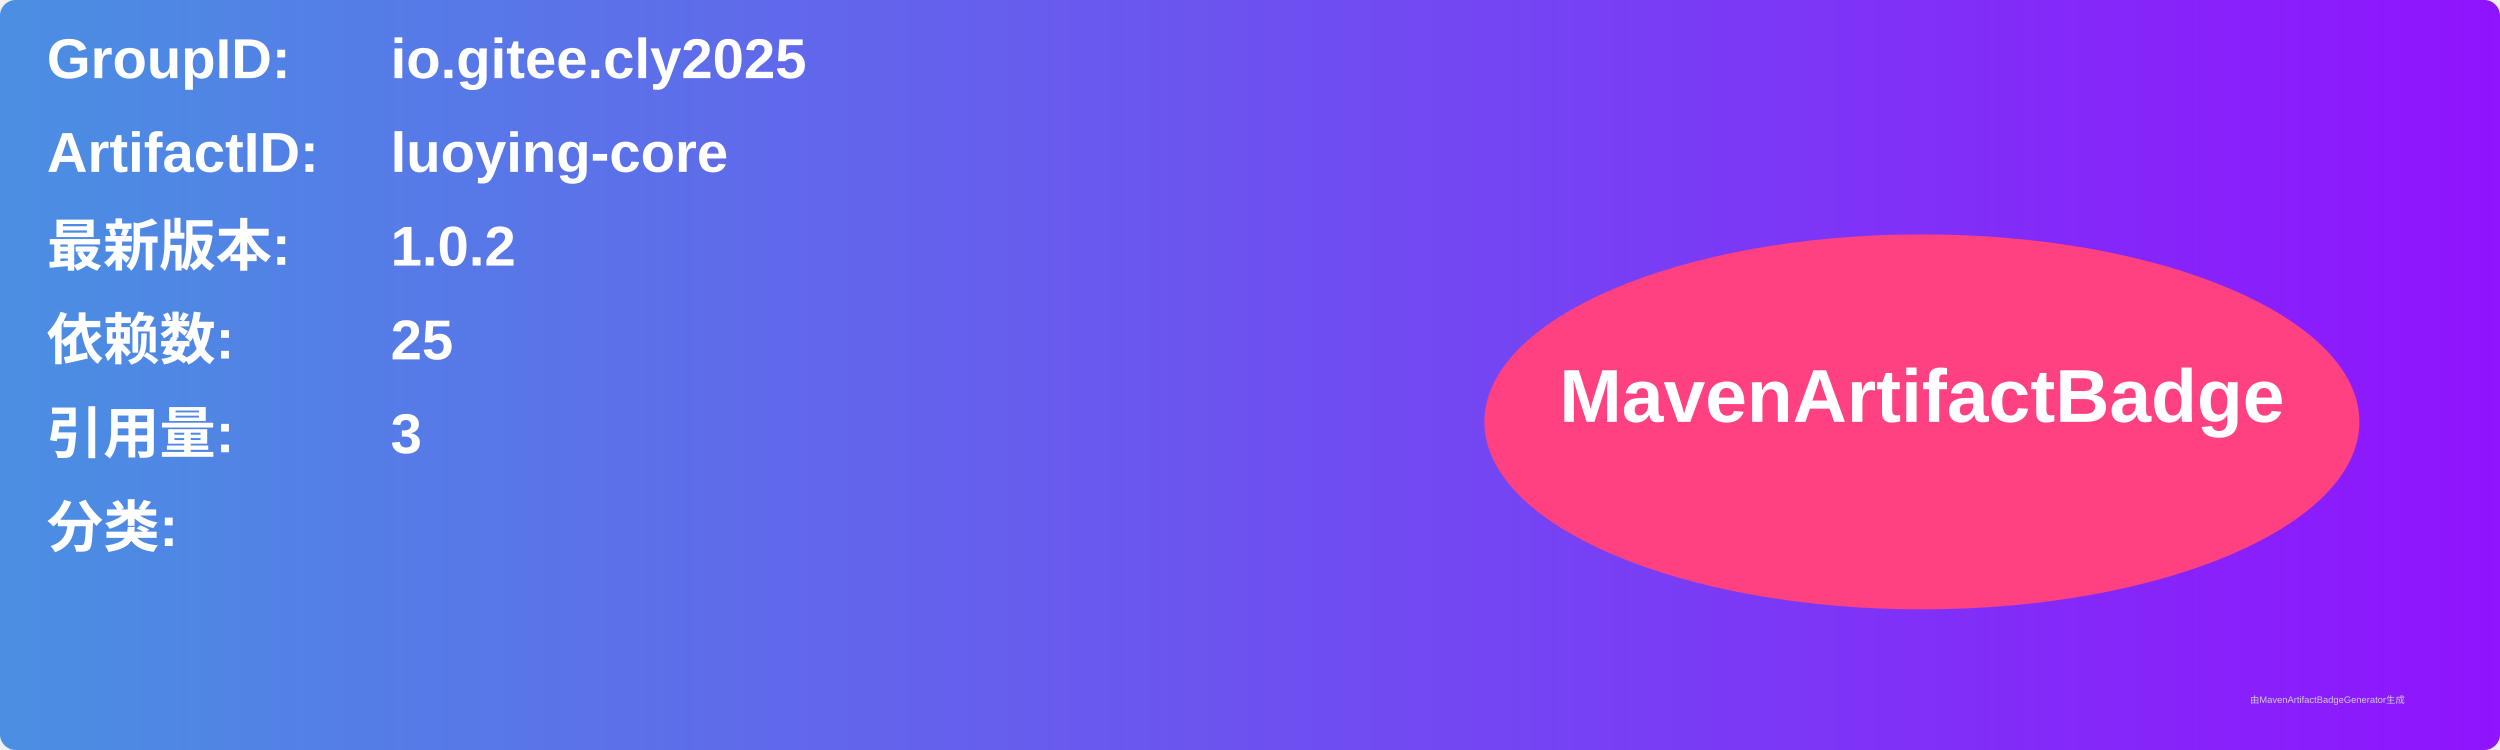
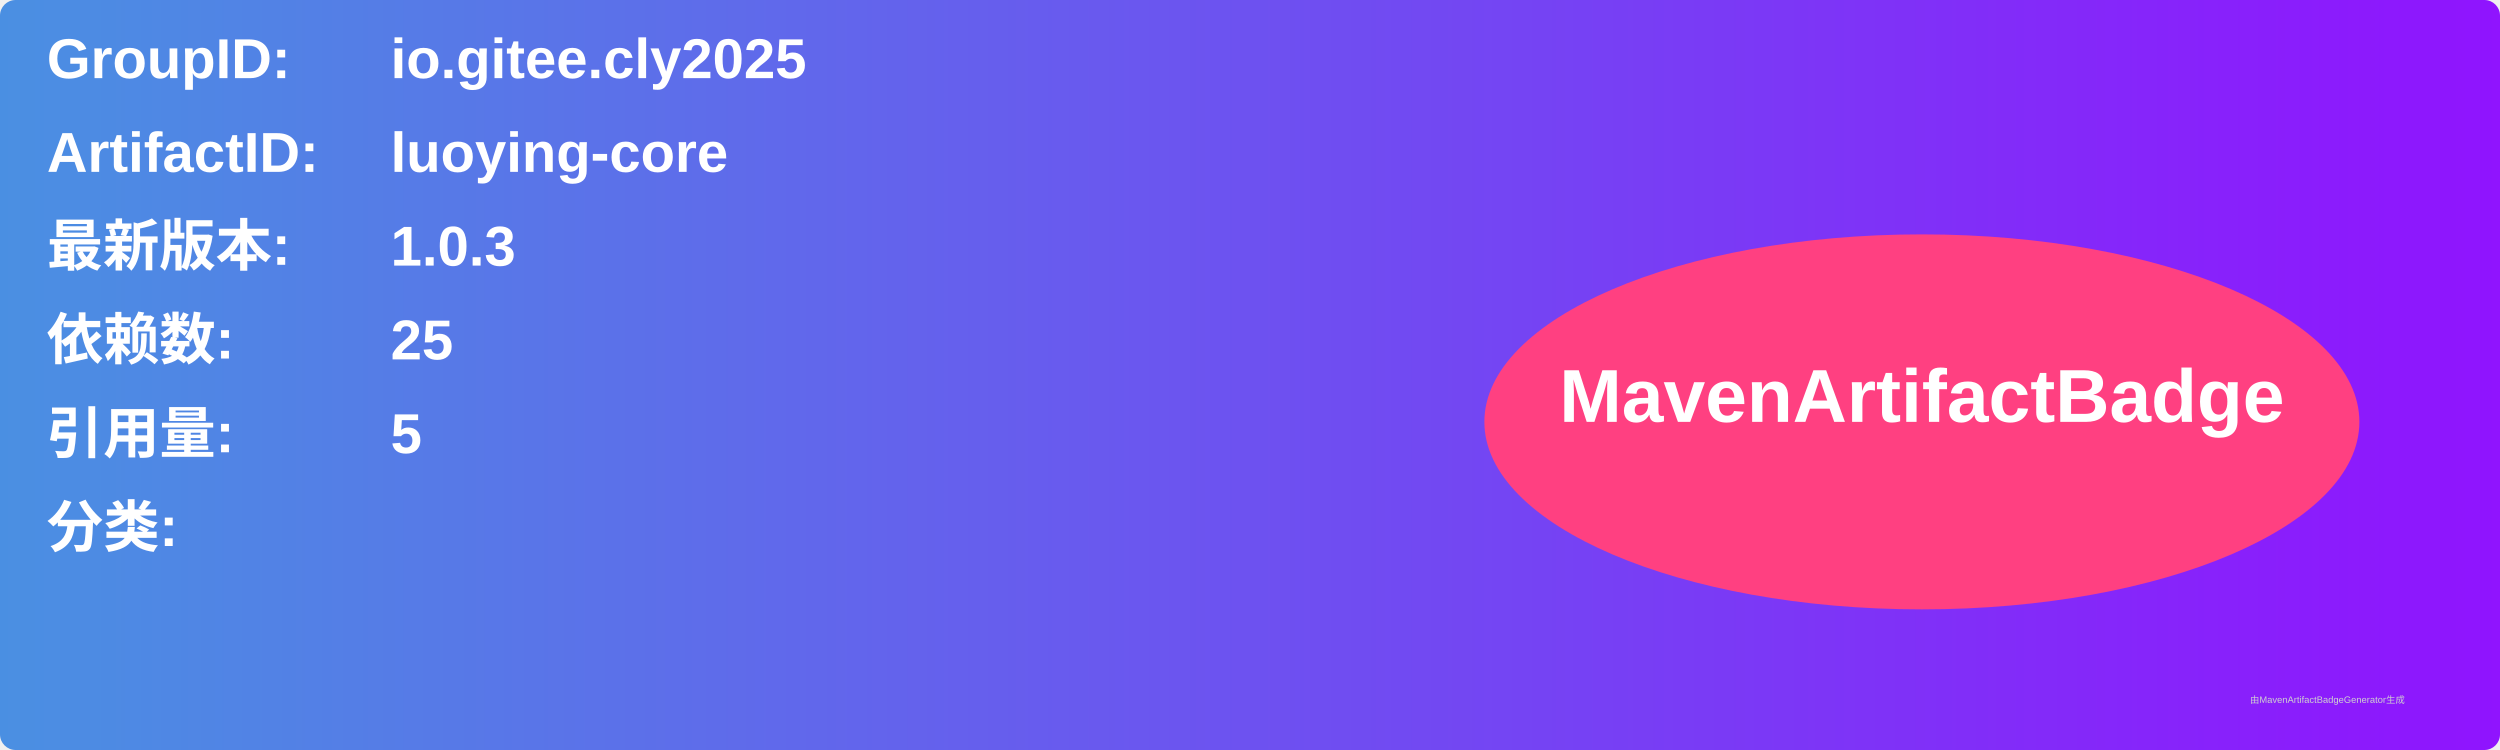
<svg xmlns="http://www.w3.org/2000/svg" width="800" height="240" viewBox="0 0 800 240">
  <linearGradient id="grad" x1="0%" y1="0%" x2="100%" y2="0%">
    <stop offset="0%" stop-color="#4a90e2" />
    <stop offset="100%" stop-color="#9013fe" />
  </linearGradient>
  <rect width="100%" height="100%" rx="5" ry="5" fill="url(#grad)" />
  <g transform="translate(15, 15)">
    <text x="0" y="10" font-family="Arial" font-size="18" fill="white" font-weight="bold" width="260">GroupID:</text>
    <text x="110" y="10" font-family="Arial" font-size="18" fill="white" font-weight="bold" width="460">io.gitee.cly2025</text>
    <text x="0" y="40" font-family="Arial" font-size="18" fill="white" font-weight="bold" width="260">ArtifactID:</text>
    <text x="110" y="40" font-family="Arial" font-size="18" fill="white" font-weight="bold" width="460">luoying-core</text>
    <text x="0" y="70" font-family="Arial" font-size="18" fill="white" font-weight="bold">最新版本:</text>
    <text x="110" y="70" font-family="Arial" font-size="18" fill="white" font-weight="bold">
-       <tspan font-weight="bold">1.0.2</tspan>
+       <tspan font-weight="bold">1.0.3</tspan>
    </text>
    <text x="0" y="100" font-family="Arial" font-size="18" fill="white" font-weight="bold">依赖数: </text>
    <text x="110" y="100" font-family="Arial" font-size="18" fill="white">
      <tspan font-weight="bold">25</tspan>
    </text>
    <text x="0" y="130" font-family="Arial" font-size="18" fill="white" font-weight="bold">引用量: </text>
    <text x="110" y="130" font-family="Arial" font-size="18" fill="white">
-       <tspan font-weight="bold">3</tspan>
+       <tspan font-weight="bold">5</tspan>
    </text>
    <text x="0" y="160" font-family="Arial" font-size="18" fill="white" font-weight="bold">分类:</text>
    <text x="10" y="190" font-family="Arial" font-size="10" fill="white">
      <tspan font-weight="bold" />
    </text>
    <ellipse cx="600" cy="120" rx="140" ry="60" fill="#ff4081" />
    <text x="600" y="120" text-anchor="middle" font-family="Arial" font-size="24" fill="white" font-weight="bold">MavenArtifactBadge</text>
  </g>
  <text x="720" y="225" font-family="Arial" font-size="3" fill="#d0d0d0">由MavenArtifactBadgeGenerator生成</text>
</svg>
